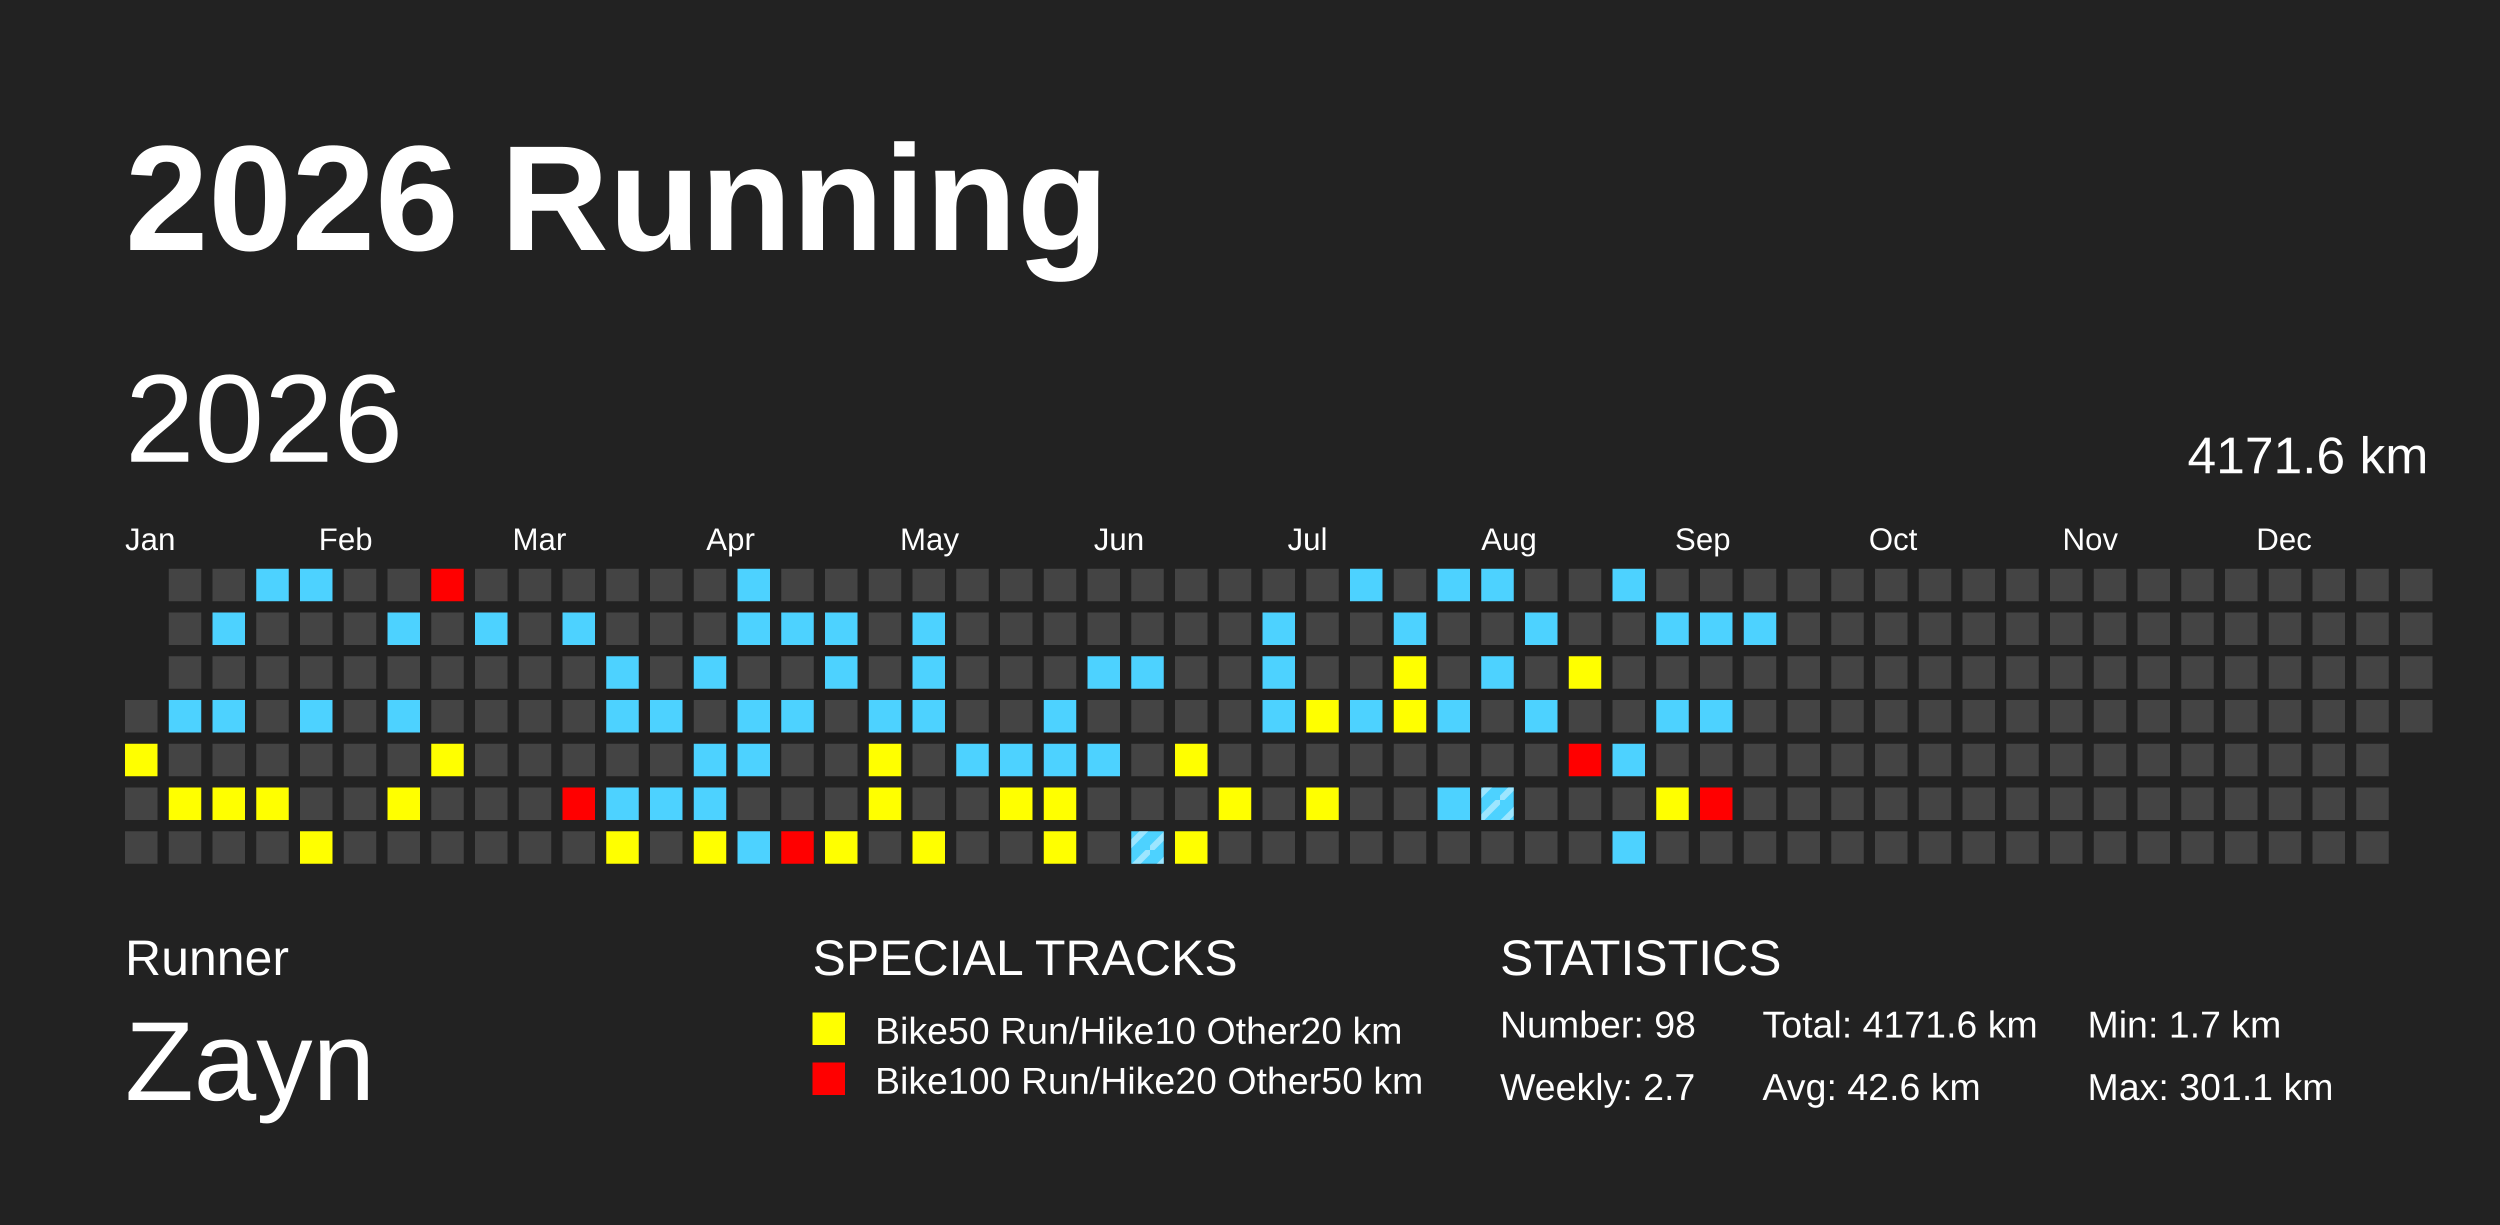
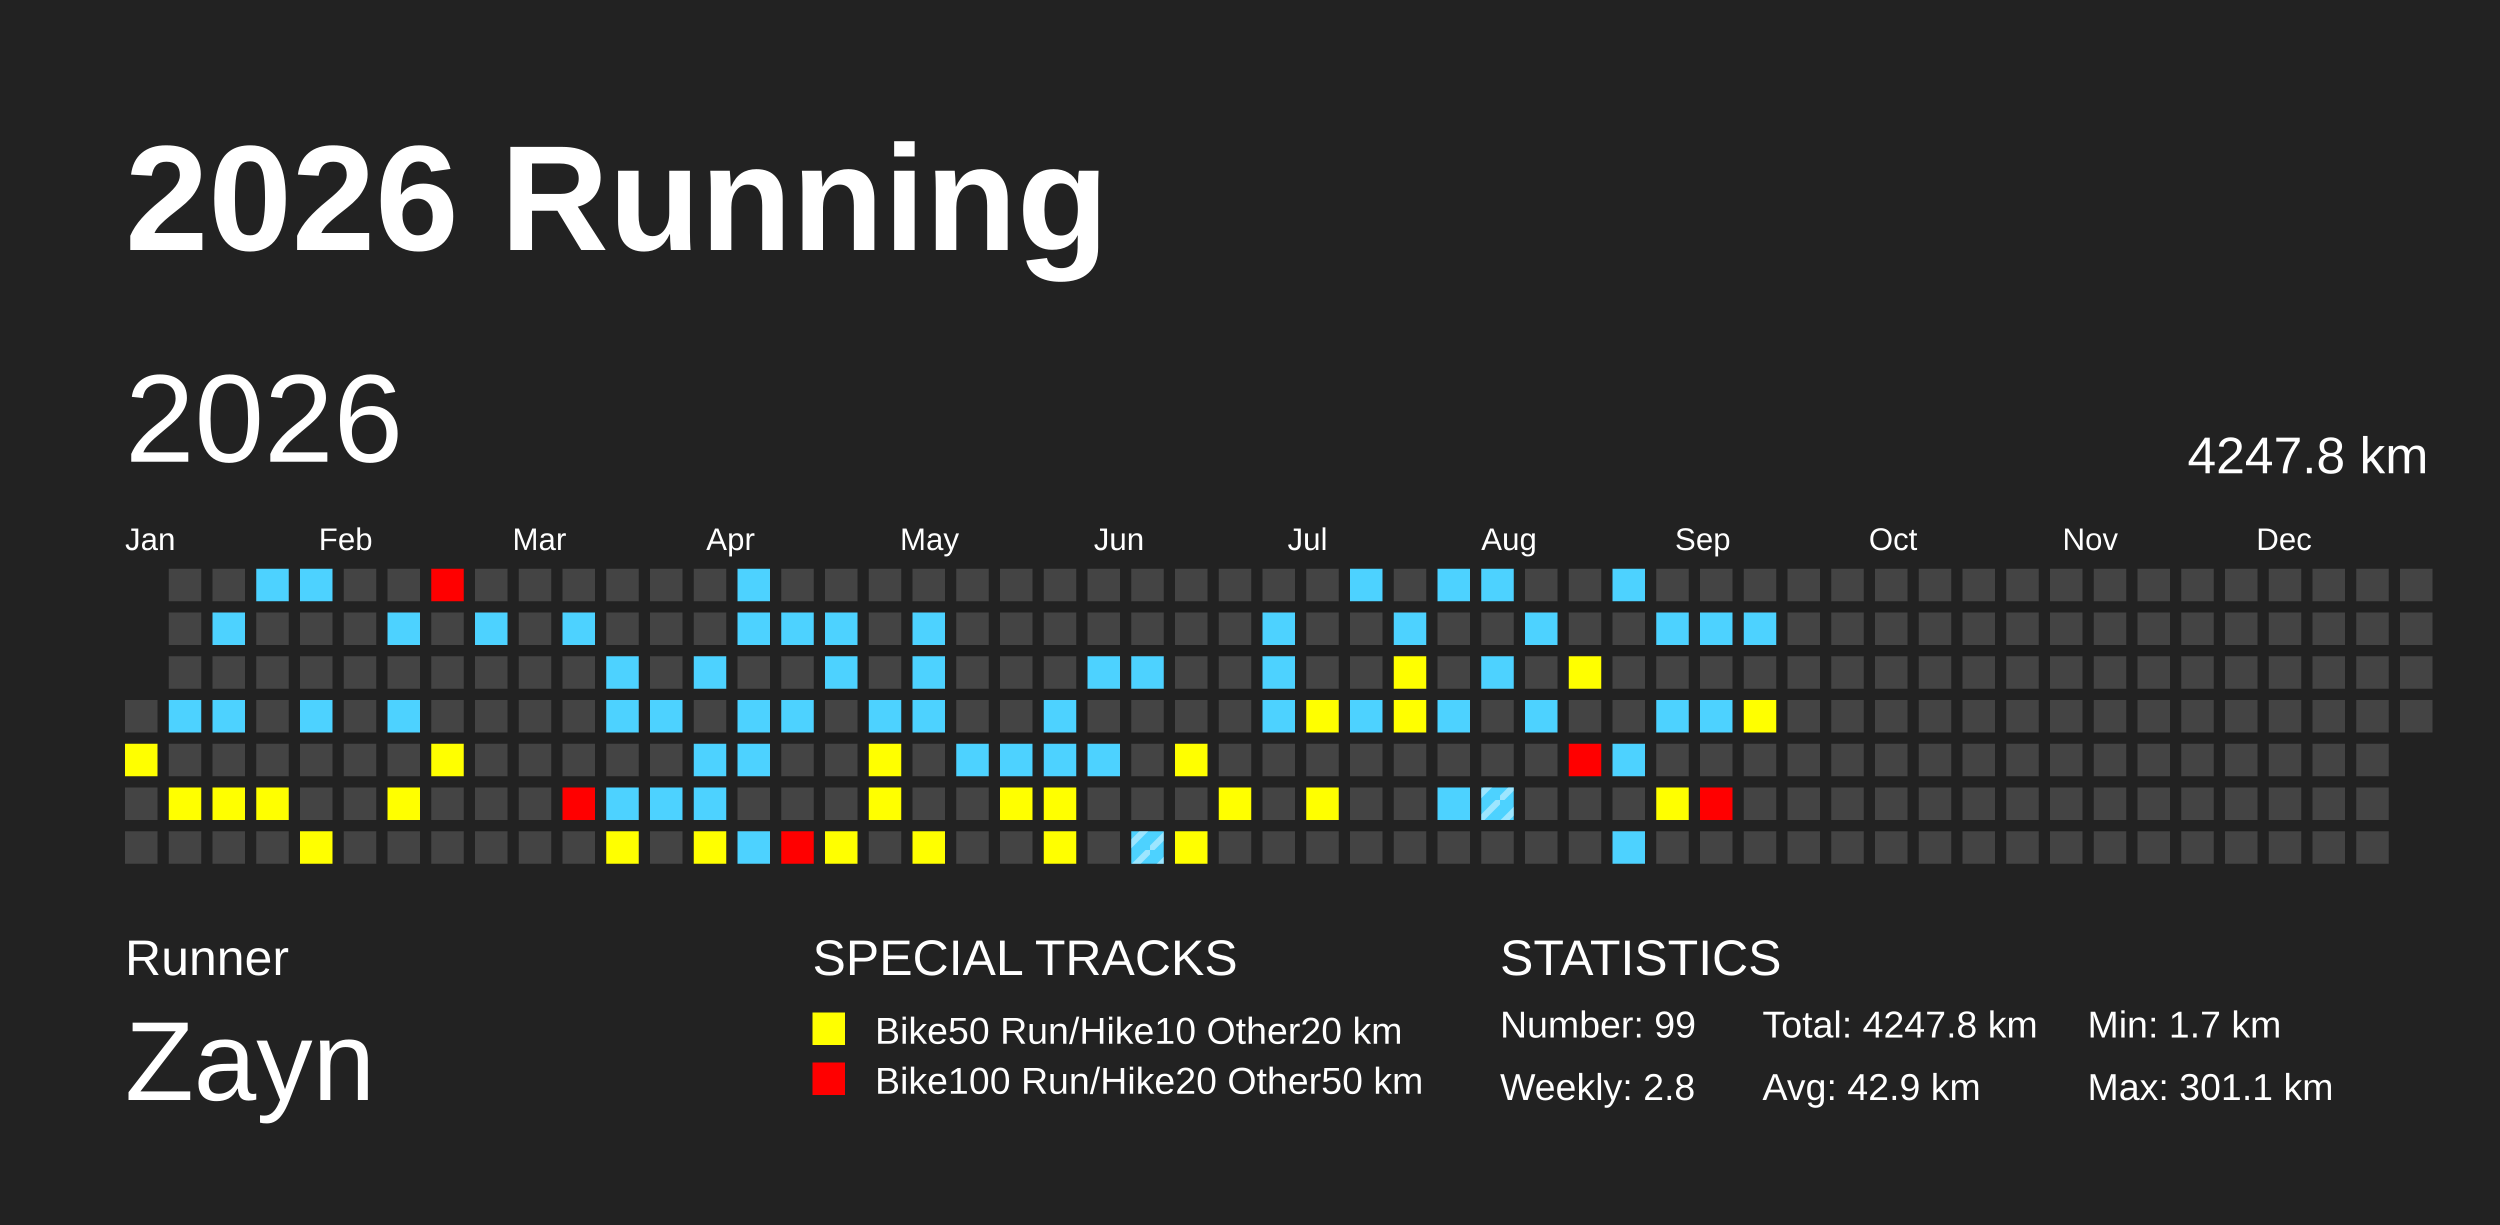
<svg xmlns="http://www.w3.org/2000/svg" baseProfile="full" height="98mm" version="1.1" viewBox="0,0,200,98" width="200mm">
  <defs>
    <pattern height="2" id="indoor-stripe" patternUnits="userSpaceOnUse" width="2">
      <line stroke="white" stroke-opacity="0.45" stroke-width="0.5" x1="0" x2="2" y1="2" y2="0" />
    </pattern>
  </defs>
  <rect fill="#222222" height="98" width="200" x="0" y="0" />
  <text fill="#FFFFFF" style="font-size:12px; font-family:Arial; font-weight:bold;" x="10" y="20">2026 Running</text>
  <text fill="#FFFFFF" style="font-size:4px; font-family:Arial" x="10" y="78">Runner</text>
  <text fill="#FFFFFF" style="font-size:9px; font-family:Arial" x="10" y="88">Zayn</text>
  <text fill="#FFFFFF" style="font-size:4px; font-family:Arial" x="65" y="78">SPECIAL TRACKS</text>
  <rect fill="yellow" height="2.6" width="2.6" x="65" y="81" />
  <text fill="#FFFFFF" style="font-size:3px; font-family:Arial" x="70" y="83.5">Bike50 Run/Hike10 Other20 km</text>
  <rect fill="red" height="2.6" width="2.6" x="65" y="85" />
  <text fill="#FFFFFF" style="font-size:3px; font-family:Arial" x="70" y="87.5">Bike100 Run/Hike20 Other50 km</text>
  <text fill="#FFFFFF" style="font-size:4px; font-family:Arial" x="120" y="78">STATISTICS</text>
-   <text fill="#FFFFFF" style="font-size:3px; font-family:Arial" x="120" y="83">Number: 98</text>
-   <text fill="#FFFFFF" style="font-size:3px; font-family:Arial" x="120" y="88">Weekly: 2.7</text>
-   <text fill="#FFFFFF" style="font-size:3px; font-family:Arial" x="141" y="83">Total: 4171.6 km</text>
-   <text fill="#FFFFFF" style="font-size:3px; font-family:Arial" x="141" y="88">Avg: 42.6 km</text>
+   <text fill="#FFFFFF" style="font-size:3px; font-family:Arial" x="120" y="83">Number: 99</text>
+   <text fill="#FFFFFF" style="font-size:3px; font-family:Arial" x="120" y="88">Weekly: 2.8</text>
+   <text fill="#FFFFFF" style="font-size:3px; font-family:Arial" x="141" y="83">Total: 4247.8 km</text>
+   <text fill="#FFFFFF" style="font-size:3px; font-family:Arial" x="141" y="88">Avg: 42.9 km</text>
  <text fill="#FFFFFF" style="font-size:3px; font-family:Arial" x="167" y="83">Min: 1.7 km</text>
  <text fill="#FFFFFF" style="font-size:3px; font-family:Arial" x="167" y="88">Max: 301.1 km</text>
  <text dominant-baseline="hanging" fill="#FFFFFF" style="font-size:10.0px; font-family:Arial;" x="10" y="30">2026</text>
-   <text dominant-baseline="hanging" fill="#FFFFFF" style="font-size:4.125px; font-family:Arial;" x="175" y="35">4171.6 km</text>
+   <text dominant-baseline="hanging" fill="#FFFFFF" style="font-size:4.125px; font-family:Arial;" x="175" y="35">4247.8 km</text>
  <text fill="#FFFFFF" style="font-size:2.5px; font-family:Arial" x="10.0" y="44">Jan</text>
  <text fill="#FFFFFF" style="font-size:2.5px; font-family:Arial" x="25.5" y="44">Feb</text>
  <text fill="#FFFFFF" style="font-size:2.5px; font-family:Arial" x="41.0" y="44">Mar</text>
  <text fill="#FFFFFF" style="font-size:2.5px; font-family:Arial" x="56.5" y="44">Apr</text>
  <text fill="#FFFFFF" style="font-size:2.5px; font-family:Arial" x="72.0" y="44">May</text>
  <text fill="#FFFFFF" style="font-size:2.5px; font-family:Arial" x="87.5" y="44">Jun</text>
  <text fill="#FFFFFF" style="font-size:2.5px; font-family:Arial" x="103.0" y="44">Jul</text>
  <text fill="#FFFFFF" style="font-size:2.5px; font-family:Arial" x="118.5" y="44">Aug</text>
  <text fill="#FFFFFF" style="font-size:2.5px; font-family:Arial" x="134.0" y="44">Sep</text>
  <text fill="#FFFFFF" style="font-size:2.5px; font-family:Arial" x="149.5" y="44">Oct</text>
  <text fill="#FFFFFF" style="font-size:2.5px; font-family:Arial" x="165.0" y="44">Nov</text>
  <text fill="#FFFFFF" style="font-size:2.5px; font-family:Arial" x="180.5" y="44">Dec</text>
  <rect fill="#444444" height="2.6" width="2.6" x="10.0" y="56.0" />
  <rect fill="yellow" height="2.6" width="2.6" x="10.0" y="59.5" />
  <rect fill="#444444" height="2.6" width="2.6" x="10.0" y="63.0" />
  <rect fill="#444444" height="2.6" width="2.6" x="10.0" y="66.5" />
  <rect fill="#444444" height="2.6" width="2.6" x="13.5" y="45.5" />
  <rect fill="#444444" height="2.6" width="2.6" x="13.5" y="49.0" />
  <rect fill="#444444" height="2.6" width="2.6" x="13.5" y="52.5" />
  <rect fill="#4dd2ff" height="2.6" width="2.6" x="13.5" y="56.0" />
  <rect fill="#444444" height="2.6" width="2.6" x="13.5" y="59.5" />
  <rect fill="yellow" height="2.6" width="2.6" x="13.5" y="63.0" />
  <rect fill="#444444" height="2.6" width="2.6" x="13.5" y="66.5" />
  <rect fill="#444444" height="2.6" width="2.6" x="17.0" y="45.5" />
  <rect fill="#4dd2ff" height="2.6" width="2.6" x="17.0" y="49.0" />
  <rect fill="#444444" height="2.6" width="2.6" x="17.0" y="52.5" />
  <rect fill="#4dd2ff" height="2.6" width="2.6" x="17.0" y="56.0" />
  <rect fill="#444444" height="2.6" width="2.6" x="17.0" y="59.5" />
  <rect fill="yellow" height="2.6" width="2.6" x="17.0" y="63.0" />
  <rect fill="#444444" height="2.6" width="2.6" x="17.0" y="66.5" />
  <rect fill="#4dd2ff" height="2.6" width="2.6" x="20.5" y="45.5" />
  <rect fill="#444444" height="2.6" width="2.6" x="20.5" y="49.0" />
  <rect fill="#444444" height="2.6" width="2.6" x="20.5" y="52.5" />
  <rect fill="#444444" height="2.6" width="2.6" x="20.5" y="56.0" />
  <rect fill="#444444" height="2.6" width="2.6" x="20.5" y="59.5" />
  <rect fill="yellow" height="2.6" width="2.6" x="20.5" y="63.0" />
  <rect fill="#444444" height="2.6" width="2.6" x="20.5" y="66.5" />
  <rect fill="#4dd2ff" height="2.6" width="2.6" x="24.0" y="45.5" />
  <rect fill="#444444" height="2.6" width="2.6" x="24.0" y="49.0" />
  <rect fill="#444444" height="2.6" width="2.6" x="24.0" y="52.5" />
  <rect fill="#4dd2ff" height="2.6" width="2.6" x="24.0" y="56.0" />
  <rect fill="#444444" height="2.6" width="2.6" x="24.0" y="59.5" />
  <rect fill="#444444" height="2.6" width="2.6" x="24.0" y="63.0" />
  <rect fill="yellow" height="2.6" width="2.6" x="24.0" y="66.5" />
  <rect fill="#444444" height="2.6" width="2.6" x="27.5" y="45.5" />
  <rect fill="#444444" height="2.6" width="2.6" x="27.5" y="49.0" />
  <rect fill="#444444" height="2.6" width="2.6" x="27.5" y="52.5" />
  <rect fill="#444444" height="2.6" width="2.6" x="27.5" y="56.0" />
  <rect fill="#444444" height="2.6" width="2.6" x="27.5" y="59.5" />
  <rect fill="#444444" height="2.6" width="2.6" x="27.5" y="63.0" />
  <rect fill="#444444" height="2.6" width="2.6" x="27.5" y="66.5" />
  <rect fill="#444444" height="2.6" width="2.6" x="31.0" y="45.5" />
  <rect fill="#4dd2ff" height="2.6" width="2.6" x="31.0" y="49.0" />
  <rect fill="#444444" height="2.6" width="2.6" x="31.0" y="52.5" />
  <rect fill="#4dd2ff" height="2.6" width="2.6" x="31.0" y="56.0" />
  <rect fill="#444444" height="2.6" width="2.6" x="31.0" y="59.5" />
  <rect fill="yellow" height="2.6" width="2.6" x="31.0" y="63.0" />
  <rect fill="#444444" height="2.6" width="2.6" x="31.0" y="66.5" />
  <rect fill="red" height="2.6" width="2.6" x="34.5" y="45.5" />
  <rect fill="#444444" height="2.6" width="2.6" x="34.5" y="49.0" />
  <rect fill="#444444" height="2.6" width="2.6" x="34.5" y="52.5" />
  <rect fill="#444444" height="2.6" width="2.6" x="34.5" y="56.0" />
  <rect fill="yellow" height="2.6" width="2.6" x="34.5" y="59.5" />
  <rect fill="#444444" height="2.6" width="2.6" x="34.5" y="63.0" />
  <rect fill="#444444" height="2.6" width="2.6" x="34.5" y="66.5" />
  <rect fill="#444444" height="2.6" width="2.6" x="38.0" y="45.5" />
  <rect fill="#4dd2ff" height="2.6" width="2.6" x="38.0" y="49.0" />
  <rect fill="#444444" height="2.6" width="2.6" x="38.0" y="52.5" />
  <rect fill="#444444" height="2.6" width="2.6" x="38.0" y="56.0" />
  <rect fill="#444444" height="2.6" width="2.6" x="38.0" y="59.5" />
  <rect fill="#444444" height="2.6" width="2.6" x="38.0" y="63.0" />
  <rect fill="#444444" height="2.6" width="2.6" x="38.0" y="66.5" />
  <rect fill="#444444" height="2.6" width="2.6" x="41.5" y="45.5" />
  <rect fill="#444444" height="2.6" width="2.6" x="41.5" y="49.0" />
  <rect fill="#444444" height="2.6" width="2.6" x="41.5" y="52.5" />
  <rect fill="#444444" height="2.6" width="2.6" x="41.5" y="56.0" />
  <rect fill="#444444" height="2.6" width="2.6" x="41.5" y="59.5" />
  <rect fill="#444444" height="2.6" width="2.6" x="41.5" y="63.0" />
  <rect fill="#444444" height="2.6" width="2.6" x="41.5" y="66.5" />
  <rect fill="#444444" height="2.6" width="2.6" x="45.0" y="45.5" />
  <rect fill="#4dd2ff" height="2.6" width="2.6" x="45.0" y="49.0" />
  <rect fill="#444444" height="2.6" width="2.6" x="45.0" y="52.5" />
  <rect fill="#444444" height="2.6" width="2.6" x="45.0" y="56.0" />
  <rect fill="#444444" height="2.6" width="2.6" x="45.0" y="59.5" />
  <rect fill="red" height="2.6" width="2.6" x="45.0" y="63.0" />
  <rect fill="#444444" height="2.6" width="2.6" x="45.0" y="66.5" />
  <rect fill="#444444" height="2.6" width="2.6" x="48.5" y="45.5" />
  <rect fill="#444444" height="2.6" width="2.6" x="48.5" y="49.0" />
  <rect fill="#4dd2ff" height="2.6" width="2.6" x="48.5" y="52.5" />
  <rect fill="#4dd2ff" height="2.6" width="2.6" x="48.5" y="56.0" />
  <rect fill="#444444" height="2.6" width="2.6" x="48.5" y="59.5" />
  <rect fill="#4dd2ff" height="2.6" width="2.6" x="48.5" y="63.0" />
  <rect fill="yellow" height="2.6" width="2.6" x="48.5" y="66.5" />
  <rect fill="#444444" height="2.6" width="2.6" x="52.0" y="45.5" />
  <rect fill="#444444" height="2.6" width="2.6" x="52.0" y="49.0" />
  <rect fill="#444444" height="2.6" width="2.6" x="52.0" y="52.5" />
  <rect fill="#4dd2ff" height="2.6" width="2.6" x="52.0" y="56.0" />
  <rect fill="#444444" height="2.6" width="2.6" x="52.0" y="59.5" />
  <rect fill="#4dd2ff" height="2.6" width="2.6" x="52.0" y="63.0" />
  <rect fill="#444444" height="2.6" width="2.6" x="52.0" y="66.5" />
  <rect fill="#444444" height="2.6" width="2.6" x="55.5" y="45.5" />
  <rect fill="#444444" height="2.6" width="2.6" x="55.5" y="49.0" />
  <rect fill="#4dd2ff" height="2.6" width="2.6" x="55.5" y="52.5" />
  <rect fill="#444444" height="2.6" width="2.6" x="55.5" y="56.0" />
  <rect fill="#4dd2ff" height="2.6" width="2.6" x="55.5" y="59.5" />
  <rect fill="#4dd2ff" height="2.6" width="2.6" x="55.5" y="63.0" />
  <rect fill="yellow" height="2.6" width="2.6" x="55.5" y="66.5" />
  <rect fill="#4dd2ff" height="2.6" width="2.6" x="59.0" y="45.5" />
  <rect fill="#4dd2ff" height="2.6" width="2.6" x="59.0" y="49.0" />
  <rect fill="#444444" height="2.6" width="2.6" x="59.0" y="52.5" />
  <rect fill="#4dd2ff" height="2.6" width="2.6" x="59.0" y="56.0" />
  <rect fill="#4dd2ff" height="2.6" width="2.6" x="59.0" y="59.5" />
  <rect fill="#444444" height="2.6" width="2.6" x="59.0" y="63.0" />
  <rect fill="#4dd2ff" height="2.6" width="2.6" x="59.0" y="66.5" />
  <rect fill="#444444" height="2.6" width="2.6" x="62.5" y="45.5" />
  <rect fill="#4dd2ff" height="2.6" width="2.6" x="62.5" y="49.0" />
  <rect fill="#444444" height="2.6" width="2.6" x="62.5" y="52.5" />
  <rect fill="#4dd2ff" height="2.6" width="2.6" x="62.5" y="56.0" />
  <rect fill="#444444" height="2.6" width="2.6" x="62.5" y="59.5" />
  <rect fill="#444444" height="2.6" width="2.6" x="62.5" y="63.0" />
  <rect fill="red" height="2.6" width="2.6" x="62.5" y="66.5" />
  <rect fill="#444444" height="2.6" width="2.6" x="66.0" y="45.5" />
  <rect fill="#4dd2ff" height="2.6" width="2.6" x="66.0" y="49.0" />
  <rect fill="#4dd2ff" height="2.6" width="2.6" x="66.0" y="52.5" />
  <rect fill="#444444" height="2.6" width="2.6" x="66.0" y="56.0" />
  <rect fill="#444444" height="2.6" width="2.6" x="66.0" y="59.5" />
  <rect fill="#444444" height="2.6" width="2.6" x="66.0" y="63.0" />
  <rect fill="yellow" height="2.6" width="2.6" x="66.0" y="66.5" />
  <rect fill="#444444" height="2.6" width="2.6" x="69.5" y="45.5" />
  <rect fill="#444444" height="2.6" width="2.6" x="69.5" y="49.0" />
  <rect fill="#444444" height="2.6" width="2.6" x="69.5" y="52.5" />
  <rect fill="#4dd2ff" height="2.6" width="2.6" x="69.5" y="56.0" />
  <rect fill="yellow" height="2.6" width="2.6" x="69.5" y="59.5" />
  <rect fill="yellow" height="2.6" width="2.6" x="69.5" y="63.0" />
  <rect fill="#444444" height="2.6" width="2.6" x="69.5" y="66.5" />
  <rect fill="#444444" height="2.6" width="2.6" x="73.0" y="45.5" />
  <rect fill="#4dd2ff" height="2.6" width="2.6" x="73.0" y="49.0" />
  <rect fill="#4dd2ff" height="2.6" width="2.6" x="73.0" y="52.5" />
  <rect fill="#4dd2ff" height="2.6" width="2.6" x="73.0" y="56.0" />
  <rect fill="#444444" height="2.6" width="2.6" x="73.0" y="59.5" />
  <rect fill="#444444" height="2.6" width="2.6" x="73.0" y="63.0" />
  <rect fill="yellow" height="2.6" width="2.6" x="73.0" y="66.5" />
  <rect fill="#444444" height="2.6" width="2.6" x="76.5" y="45.5" />
  <rect fill="#444444" height="2.6" width="2.6" x="76.5" y="49.0" />
  <rect fill="#444444" height="2.6" width="2.6" x="76.5" y="52.5" />
  <rect fill="#444444" height="2.6" width="2.6" x="76.5" y="56.0" />
  <rect fill="#4dd2ff" height="2.6" width="2.6" x="76.5" y="59.5" />
  <rect fill="#444444" height="2.6" width="2.6" x="76.5" y="63.0" />
  <rect fill="#444444" height="2.6" width="2.6" x="76.5" y="66.5" />
  <rect fill="#444444" height="2.6" width="2.6" x="80.0" y="45.5" />
  <rect fill="#444444" height="2.6" width="2.6" x="80.0" y="49.0" />
  <rect fill="#444444" height="2.6" width="2.6" x="80.0" y="52.5" />
  <rect fill="#444444" height="2.6" width="2.6" x="80.0" y="56.0" />
  <rect fill="#4dd2ff" height="2.6" width="2.6" x="80.0" y="59.5" />
  <rect fill="yellow" height="2.6" width="2.6" x="80.0" y="63.0" />
  <rect fill="#444444" height="2.6" width="2.6" x="80.0" y="66.5" />
  <rect fill="#444444" height="2.6" width="2.6" x="83.5" y="45.5" />
  <rect fill="#444444" height="2.6" width="2.6" x="83.5" y="49.0" />
  <rect fill="#444444" height="2.6" width="2.6" x="83.5" y="52.5" />
  <rect fill="#4dd2ff" height="2.6" width="2.6" x="83.5" y="56.0" />
  <rect fill="#4dd2ff" height="2.6" width="2.6" x="83.5" y="59.5" />
  <rect fill="yellow" height="2.6" width="2.6" x="83.5" y="63.0" />
  <rect fill="yellow" height="2.6" width="2.6" x="83.5" y="66.5" />
  <rect fill="#444444" height="2.6" width="2.6" x="87.0" y="45.5" />
  <rect fill="#444444" height="2.6" width="2.6" x="87.0" y="49.0" />
  <rect fill="#4dd2ff" height="2.6" width="2.6" x="87.0" y="52.5" />
  <rect fill="#444444" height="2.6" width="2.6" x="87.0" y="56.0" />
  <rect fill="#4dd2ff" height="2.6" width="2.6" x="87.0" y="59.5" />
  <rect fill="#444444" height="2.6" width="2.6" x="87.0" y="63.0" />
  <rect fill="#444444" height="2.6" width="2.6" x="87.0" y="66.5" />
  <rect fill="#444444" height="2.6" width="2.6" x="90.5" y="45.5" />
  <rect fill="#444444" height="2.6" width="2.6" x="90.5" y="49.0" />
  <rect fill="#4dd2ff" height="2.6" width="2.6" x="90.5" y="52.5" />
  <rect fill="#444444" height="2.6" width="2.6" x="90.5" y="56.0" />
  <rect fill="#444444" height="2.6" width="2.6" x="90.5" y="59.5" />
  <rect fill="#444444" height="2.6" width="2.6" x="90.5" y="63.0" />
  <rect fill="#4dd2ff" height="2.6" width="2.6" x="90.5" y="66.5" />
  <rect fill="url(#indoor-stripe)" height="2.6" width="2.6" x="90.5" y="66.5" />
  <rect fill="#444444" height="2.6" width="2.6" x="94.0" y="45.5" />
  <rect fill="#444444" height="2.6" width="2.6" x="94.0" y="49.0" />
  <rect fill="#444444" height="2.6" width="2.6" x="94.0" y="52.5" />
  <rect fill="#444444" height="2.6" width="2.6" x="94.0" y="56.0" />
  <rect fill="yellow" height="2.6" width="2.6" x="94.0" y="59.5" />
  <rect fill="#444444" height="2.6" width="2.6" x="94.0" y="63.0" />
  <rect fill="yellow" height="2.6" width="2.6" x="94.0" y="66.5" />
  <rect fill="#444444" height="2.6" width="2.6" x="97.5" y="45.5" />
  <rect fill="#444444" height="2.6" width="2.6" x="97.5" y="49.0" />
  <rect fill="#444444" height="2.6" width="2.6" x="97.5" y="52.5" />
  <rect fill="#444444" height="2.6" width="2.6" x="97.5" y="56.0" />
  <rect fill="#444444" height="2.6" width="2.6" x="97.5" y="59.5" />
  <rect fill="yellow" height="2.6" width="2.6" x="97.5" y="63.0" />
  <rect fill="#444444" height="2.6" width="2.6" x="97.5" y="66.5" />
  <rect fill="#444444" height="2.6" width="2.6" x="101.0" y="45.5" />
  <rect fill="#4dd2ff" height="2.6" width="2.6" x="101.0" y="49.0" />
  <rect fill="#4dd2ff" height="2.6" width="2.6" x="101.0" y="52.5" />
  <rect fill="#4dd2ff" height="2.6" width="2.6" x="101.0" y="56.0" />
  <rect fill="#444444" height="2.6" width="2.6" x="101.0" y="59.5" />
  <rect fill="#444444" height="2.6" width="2.6" x="101.0" y="63.0" />
  <rect fill="#444444" height="2.6" width="2.6" x="101.0" y="66.5" />
  <rect fill="#444444" height="2.6" width="2.6" x="104.5" y="45.5" />
  <rect fill="#444444" height="2.6" width="2.6" x="104.5" y="49.0" />
  <rect fill="#444444" height="2.6" width="2.6" x="104.5" y="52.5" />
  <rect fill="yellow" height="2.6" width="2.6" x="104.5" y="56.0" />
  <rect fill="#444444" height="2.6" width="2.6" x="104.5" y="59.5" />
  <rect fill="yellow" height="2.6" width="2.6" x="104.5" y="63.0" />
  <rect fill="#444444" height="2.6" width="2.6" x="104.5" y="66.5" />
  <rect fill="#4dd2ff" height="2.6" width="2.6" x="108.0" y="45.5" />
  <rect fill="#444444" height="2.6" width="2.6" x="108.0" y="49.0" />
  <rect fill="#444444" height="2.6" width="2.6" x="108.0" y="52.5" />
  <rect fill="#4dd2ff" height="2.6" width="2.6" x="108.0" y="56.0" />
  <rect fill="#444444" height="2.6" width="2.6" x="108.0" y="59.5" />
  <rect fill="#444444" height="2.6" width="2.6" x="108.0" y="63.0" />
  <rect fill="#444444" height="2.6" width="2.6" x="108.0" y="66.5" />
  <rect fill="#444444" height="2.6" width="2.6" x="111.5" y="45.5" />
  <rect fill="#4dd2ff" height="2.6" width="2.6" x="111.5" y="49.0" />
  <rect fill="yellow" height="2.6" width="2.6" x="111.5" y="52.5" />
  <rect fill="yellow" height="2.6" width="2.6" x="111.5" y="56.0" />
  <rect fill="#444444" height="2.6" width="2.6" x="111.5" y="59.5" />
  <rect fill="#444444" height="2.6" width="2.6" x="111.5" y="63.0" />
  <rect fill="#444444" height="2.6" width="2.6" x="111.5" y="66.5" />
  <rect fill="#4dd2ff" height="2.6" width="2.6" x="115.0" y="45.5" />
  <rect fill="#444444" height="2.6" width="2.6" x="115.0" y="49.0" />
  <rect fill="#444444" height="2.6" width="2.6" x="115.0" y="52.5" />
  <rect fill="#4dd2ff" height="2.6" width="2.6" x="115.0" y="56.0" />
  <rect fill="#444444" height="2.6" width="2.6" x="115.0" y="59.5" />
  <rect fill="#4dd2ff" height="2.6" width="2.6" x="115.0" y="63.0" />
  <rect fill="#444444" height="2.6" width="2.6" x="115.0" y="66.5" />
  <rect fill="#4dd2ff" height="2.6" width="2.6" x="118.5" y="45.5" />
  <rect fill="#444444" height="2.6" width="2.6" x="118.5" y="49.0" />
  <rect fill="#4dd2ff" height="2.6" width="2.6" x="118.5" y="52.5" />
  <rect fill="#444444" height="2.6" width="2.6" x="118.5" y="56.0" />
  <rect fill="#444444" height="2.6" width="2.6" x="118.5" y="59.5" />
  <rect fill="#4dd2ff" height="2.6" width="2.6" x="118.5" y="63.0" />
  <rect fill="url(#indoor-stripe)" height="2.6" width="2.6" x="118.5" y="63.0" />
  <rect fill="#444444" height="2.6" width="2.6" x="118.5" y="66.5" />
  <rect fill="#444444" height="2.6" width="2.6" x="122.0" y="45.5" />
  <rect fill="#4dd2ff" height="2.6" width="2.6" x="122.0" y="49.0" />
  <rect fill="#444444" height="2.6" width="2.6" x="122.0" y="52.5" />
  <rect fill="#4dd2ff" height="2.6" width="2.6" x="122.0" y="56.0" />
  <rect fill="#444444" height="2.6" width="2.6" x="122.0" y="59.5" />
  <rect fill="#444444" height="2.6" width="2.6" x="122.0" y="63.0" />
  <rect fill="#444444" height="2.6" width="2.6" x="122.0" y="66.5" />
  <rect fill="#444444" height="2.6" width="2.6" x="125.5" y="45.5" />
  <rect fill="#444444" height="2.6" width="2.6" x="125.5" y="49.0" />
  <rect fill="yellow" height="2.6" width="2.6" x="125.5" y="52.5" />
  <rect fill="#444444" height="2.6" width="2.6" x="125.5" y="56.0" />
  <rect fill="red" height="2.6" width="2.6" x="125.5" y="59.5" />
  <rect fill="#444444" height="2.6" width="2.6" x="125.5" y="63.0" />
  <rect fill="#444444" height="2.6" width="2.6" x="125.5" y="66.5" />
  <rect fill="#4dd2ff" height="2.6" width="2.6" x="129.0" y="45.5" />
  <rect fill="#444444" height="2.6" width="2.6" x="129.0" y="49.0" />
  <rect fill="#444444" height="2.6" width="2.6" x="129.0" y="52.5" />
  <rect fill="#444444" height="2.6" width="2.6" x="129.0" y="56.0" />
  <rect fill="#4dd2ff" height="2.6" width="2.6" x="129.0" y="59.5" />
  <rect fill="#444444" height="2.6" width="2.6" x="129.0" y="63.0" />
  <rect fill="#4dd2ff" height="2.6" width="2.6" x="129.0" y="66.5" />
  <rect fill="#444444" height="2.6" width="2.6" x="132.5" y="45.5" />
  <rect fill="#4dd2ff" height="2.6" width="2.6" x="132.5" y="49.0" />
  <rect fill="#444444" height="2.6" width="2.6" x="132.5" y="52.5" />
  <rect fill="#4dd2ff" height="2.6" width="2.6" x="132.5" y="56.0" />
  <rect fill="#444444" height="2.6" width="2.6" x="132.5" y="59.5" />
  <rect fill="yellow" height="2.6" width="2.6" x="132.5" y="63.0" />
  <rect fill="#444444" height="2.6" width="2.6" x="132.5" y="66.5" />
  <rect fill="#444444" height="2.6" width="2.6" x="136.0" y="45.5" />
  <rect fill="#4dd2ff" height="2.6" width="2.6" x="136.0" y="49.0" />
  <rect fill="#444444" height="2.6" width="2.6" x="136.0" y="52.5" />
  <rect fill="#4dd2ff" height="2.6" width="2.6" x="136.0" y="56.0" />
  <rect fill="#444444" height="2.6" width="2.6" x="136.0" y="59.5" />
  <rect fill="red" height="2.6" width="2.6" x="136.0" y="63.0" />
  <rect fill="#444444" height="2.6" width="2.6" x="136.0" y="66.5" />
  <rect fill="#444444" height="2.6" width="2.6" x="139.5" y="45.5" />
  <rect fill="#4dd2ff" height="2.6" width="2.6" x="139.5" y="49.0" />
  <rect fill="#444444" height="2.6" width="2.6" x="139.5" y="52.5" />
-   <rect fill="#444444" height="2.6" width="2.6" x="139.5" y="56.0" />
+   <rect fill="yellow" height="2.6" width="2.6" x="139.5" y="56.0" />
  <rect fill="#444444" height="2.6" width="2.6" x="139.5" y="59.5" />
  <rect fill="#444444" height="2.6" width="2.6" x="139.5" y="63.0" />
  <rect fill="#444444" height="2.6" width="2.6" x="139.5" y="66.5" />
  <rect fill="#444444" height="2.6" width="2.6" x="143.0" y="45.5" />
  <rect fill="#444444" height="2.6" width="2.6" x="143.0" y="49.0" />
  <rect fill="#444444" height="2.6" width="2.6" x="143.0" y="52.5" />
  <rect fill="#444444" height="2.6" width="2.6" x="143.0" y="56.0" />
  <rect fill="#444444" height="2.6" width="2.6" x="143.0" y="59.5" />
  <rect fill="#444444" height="2.6" width="2.6" x="143.0" y="63.0" />
  <rect fill="#444444" height="2.6" width="2.6" x="143.0" y="66.5" />
  <rect fill="#444444" height="2.6" width="2.6" x="146.5" y="45.5" />
  <rect fill="#444444" height="2.6" width="2.6" x="146.5" y="49.0" />
  <rect fill="#444444" height="2.6" width="2.6" x="146.5" y="52.5" />
  <rect fill="#444444" height="2.6" width="2.6" x="146.5" y="56.0" />
  <rect fill="#444444" height="2.6" width="2.6" x="146.5" y="59.5" />
  <rect fill="#444444" height="2.6" width="2.6" x="146.5" y="63.0" />
  <rect fill="#444444" height="2.6" width="2.6" x="146.5" y="66.5" />
  <rect fill="#444444" height="2.6" width="2.6" x="150.0" y="45.5" />
  <rect fill="#444444" height="2.6" width="2.6" x="150.0" y="49.0" />
  <rect fill="#444444" height="2.6" width="2.6" x="150.0" y="52.5" />
  <rect fill="#444444" height="2.6" width="2.6" x="150.0" y="56.0" />
  <rect fill="#444444" height="2.6" width="2.6" x="150.0" y="59.5" />
  <rect fill="#444444" height="2.6" width="2.6" x="150.0" y="63.0" />
  <rect fill="#444444" height="2.6" width="2.6" x="150.0" y="66.5" />
  <rect fill="#444444" height="2.6" width="2.6" x="153.5" y="45.5" />
  <rect fill="#444444" height="2.6" width="2.6" x="153.5" y="49.0" />
  <rect fill="#444444" height="2.6" width="2.6" x="153.5" y="52.5" />
  <rect fill="#444444" height="2.6" width="2.6" x="153.5" y="56.0" />
  <rect fill="#444444" height="2.6" width="2.6" x="153.5" y="59.5" />
  <rect fill="#444444" height="2.6" width="2.6" x="153.5" y="63.0" />
  <rect fill="#444444" height="2.6" width="2.6" x="153.5" y="66.5" />
  <rect fill="#444444" height="2.6" width="2.6" x="157.0" y="45.5" />
  <rect fill="#444444" height="2.6" width="2.6" x="157.0" y="49.0" />
  <rect fill="#444444" height="2.6" width="2.6" x="157.0" y="52.5" />
  <rect fill="#444444" height="2.6" width="2.6" x="157.0" y="56.0" />
  <rect fill="#444444" height="2.6" width="2.6" x="157.0" y="59.5" />
  <rect fill="#444444" height="2.6" width="2.6" x="157.0" y="63.0" />
  <rect fill="#444444" height="2.6" width="2.6" x="157.0" y="66.5" />
  <rect fill="#444444" height="2.6" width="2.6" x="160.5" y="45.5" />
  <rect fill="#444444" height="2.6" width="2.6" x="160.5" y="49.0" />
  <rect fill="#444444" height="2.6" width="2.6" x="160.5" y="52.5" />
  <rect fill="#444444" height="2.6" width="2.6" x="160.5" y="56.0" />
  <rect fill="#444444" height="2.6" width="2.6" x="160.5" y="59.5" />
  <rect fill="#444444" height="2.6" width="2.6" x="160.5" y="63.0" />
  <rect fill="#444444" height="2.6" width="2.6" x="160.5" y="66.5" />
  <rect fill="#444444" height="2.6" width="2.6" x="164.0" y="45.5" />
  <rect fill="#444444" height="2.6" width="2.6" x="164.0" y="49.0" />
  <rect fill="#444444" height="2.6" width="2.6" x="164.0" y="52.5" />
  <rect fill="#444444" height="2.6" width="2.6" x="164.0" y="56.0" />
  <rect fill="#444444" height="2.6" width="2.6" x="164.0" y="59.5" />
  <rect fill="#444444" height="2.6" width="2.6" x="164.0" y="63.0" />
  <rect fill="#444444" height="2.6" width="2.6" x="164.0" y="66.5" />
  <rect fill="#444444" height="2.6" width="2.6" x="167.5" y="45.5" />
  <rect fill="#444444" height="2.6" width="2.6" x="167.5" y="49.0" />
  <rect fill="#444444" height="2.6" width="2.6" x="167.5" y="52.5" />
  <rect fill="#444444" height="2.6" width="2.6" x="167.5" y="56.0" />
  <rect fill="#444444" height="2.6" width="2.6" x="167.5" y="59.5" />
  <rect fill="#444444" height="2.6" width="2.6" x="167.5" y="63.0" />
  <rect fill="#444444" height="2.6" width="2.6" x="167.5" y="66.5" />
  <rect fill="#444444" height="2.6" width="2.6" x="171.0" y="45.5" />
  <rect fill="#444444" height="2.6" width="2.6" x="171.0" y="49.0" />
  <rect fill="#444444" height="2.6" width="2.6" x="171.0" y="52.5" />
  <rect fill="#444444" height="2.6" width="2.6" x="171.0" y="56.0" />
  <rect fill="#444444" height="2.6" width="2.6" x="171.0" y="59.5" />
  <rect fill="#444444" height="2.6" width="2.6" x="171.0" y="63.0" />
  <rect fill="#444444" height="2.6" width="2.6" x="171.0" y="66.5" />
  <rect fill="#444444" height="2.6" width="2.6" x="174.5" y="45.5" />
  <rect fill="#444444" height="2.6" width="2.6" x="174.5" y="49.0" />
  <rect fill="#444444" height="2.6" width="2.6" x="174.5" y="52.5" />
  <rect fill="#444444" height="2.6" width="2.6" x="174.5" y="56.0" />
  <rect fill="#444444" height="2.6" width="2.6" x="174.5" y="59.5" />
  <rect fill="#444444" height="2.6" width="2.6" x="174.5" y="63.0" />
  <rect fill="#444444" height="2.6" width="2.6" x="174.5" y="66.5" />
  <rect fill="#444444" height="2.6" width="2.6" x="178.0" y="45.5" />
  <rect fill="#444444" height="2.6" width="2.6" x="178.0" y="49.0" />
  <rect fill="#444444" height="2.6" width="2.6" x="178.0" y="52.5" />
  <rect fill="#444444" height="2.6" width="2.6" x="178.0" y="56.0" />
  <rect fill="#444444" height="2.6" width="2.6" x="178.0" y="59.5" />
  <rect fill="#444444" height="2.6" width="2.6" x="178.0" y="63.0" />
  <rect fill="#444444" height="2.6" width="2.6" x="178.0" y="66.5" />
  <rect fill="#444444" height="2.6" width="2.6" x="181.5" y="45.5" />
  <rect fill="#444444" height="2.6" width="2.6" x="181.5" y="49.0" />
  <rect fill="#444444" height="2.6" width="2.6" x="181.5" y="52.5" />
  <rect fill="#444444" height="2.6" width="2.6" x="181.5" y="56.0" />
  <rect fill="#444444" height="2.6" width="2.6" x="181.5" y="59.5" />
  <rect fill="#444444" height="2.6" width="2.6" x="181.5" y="63.0" />
  <rect fill="#444444" height="2.6" width="2.6" x="181.5" y="66.5" />
  <rect fill="#444444" height="2.6" width="2.6" x="185.0" y="45.5" />
  <rect fill="#444444" height="2.6" width="2.6" x="185.0" y="49.0" />
  <rect fill="#444444" height="2.6" width="2.6" x="185.0" y="52.5" />
  <rect fill="#444444" height="2.6" width="2.6" x="185.0" y="56.0" />
  <rect fill="#444444" height="2.6" width="2.6" x="185.0" y="59.5" />
  <rect fill="#444444" height="2.6" width="2.6" x="185.0" y="63.0" />
  <rect fill="#444444" height="2.6" width="2.6" x="185.0" y="66.5" />
  <rect fill="#444444" height="2.6" width="2.6" x="188.5" y="45.5" />
  <rect fill="#444444" height="2.6" width="2.6" x="188.5" y="49.0" />
  <rect fill="#444444" height="2.6" width="2.6" x="188.5" y="52.5" />
  <rect fill="#444444" height="2.6" width="2.6" x="188.5" y="56.0" />
  <rect fill="#444444" height="2.6" width="2.6" x="188.5" y="59.5" />
  <rect fill="#444444" height="2.6" width="2.6" x="188.5" y="63.0" />
  <rect fill="#444444" height="2.6" width="2.6" x="188.5" y="66.5" />
  <rect fill="#444444" height="2.6" width="2.6" x="192.0" y="45.5" />
  <rect fill="#444444" height="2.6" width="2.6" x="192.0" y="49.0" />
  <rect fill="#444444" height="2.6" width="2.6" x="192.0" y="52.5" />
  <rect fill="#444444" height="2.6" width="2.6" x="192.0" y="56.0" />
</svg>
